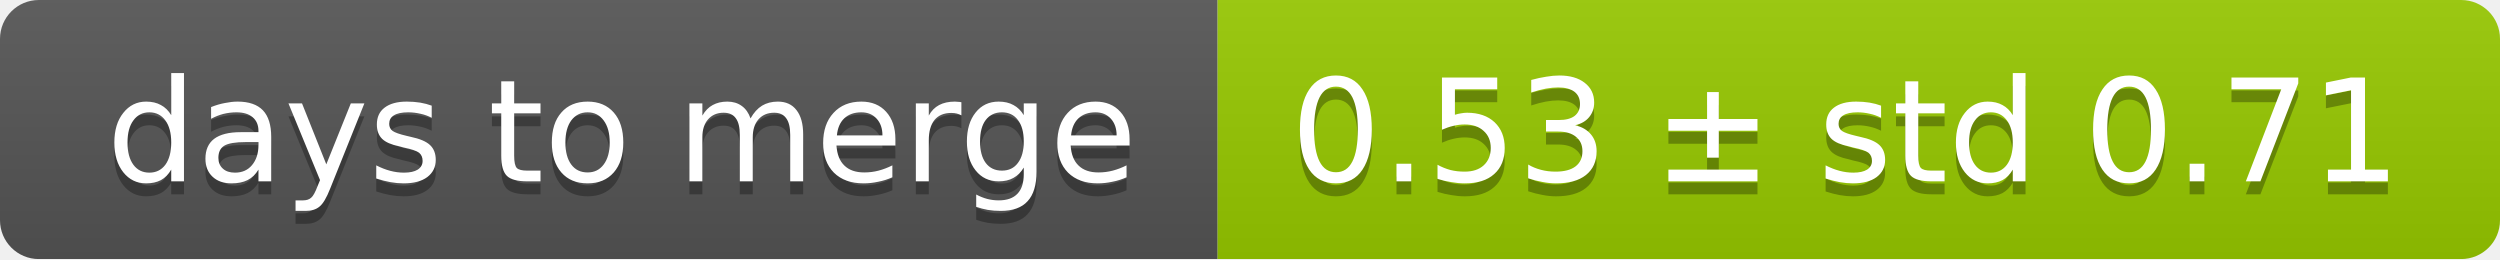
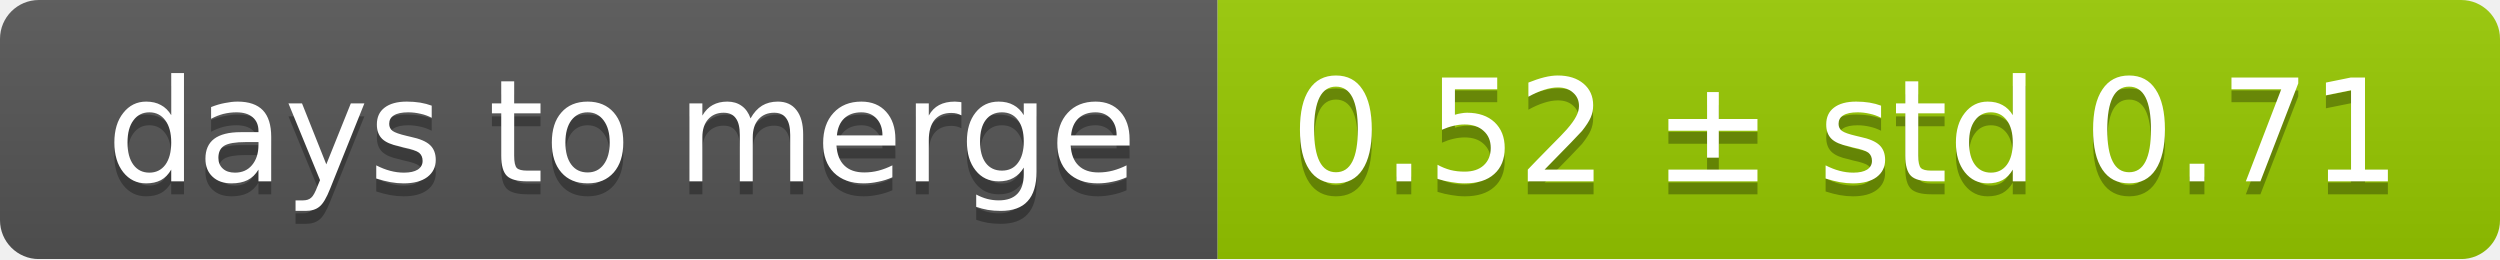
<svg xmlns="http://www.w3.org/2000/svg" width="193" height="20">
  <linearGradient id="smooth" x2="0" y2="100%">
    <stop offset="0" stop-color="#bbb" stop-opacity=".1" />
    <stop offset="1" stop-opacity=".1" />
  </linearGradient>
  <mask id="round">
    <rect width="193" height="20" rx="3" fill="#fff" />
  </mask>
  <g mask="url(#round)">
    <rect width="94" height="20" fill="#555" />
    <rect x="94" width="99" height="20" fill="#97ca00" />
    <rect width="193" height="20" fill="url(#smooth)" />
  </g>
  <g fill="#fff" text-anchor="middle" font-family="DejaVu Sans,Verdana,Geneva,sans-serif" font-size="11">
    <text x="48" y="15" fill="#010101" fill-opacity=".3">days to merge</text>
    <text x="48" y="14">days to merge</text>
-     <text x="142.5" y="15" fill="#010101" fill-opacity=".3">0.53 ± std 0.71</text>
-     <text x="142.5" y="14">0.53 ± std 0.71</text>
+     <text x="142.5" y="15" fill="#010101" fill-opacity=".3">0.52 ± std 0.71</text>
+     <text x="142.5" y="14">0.52 ± std 0.71</text>
  </g>
</svg>
